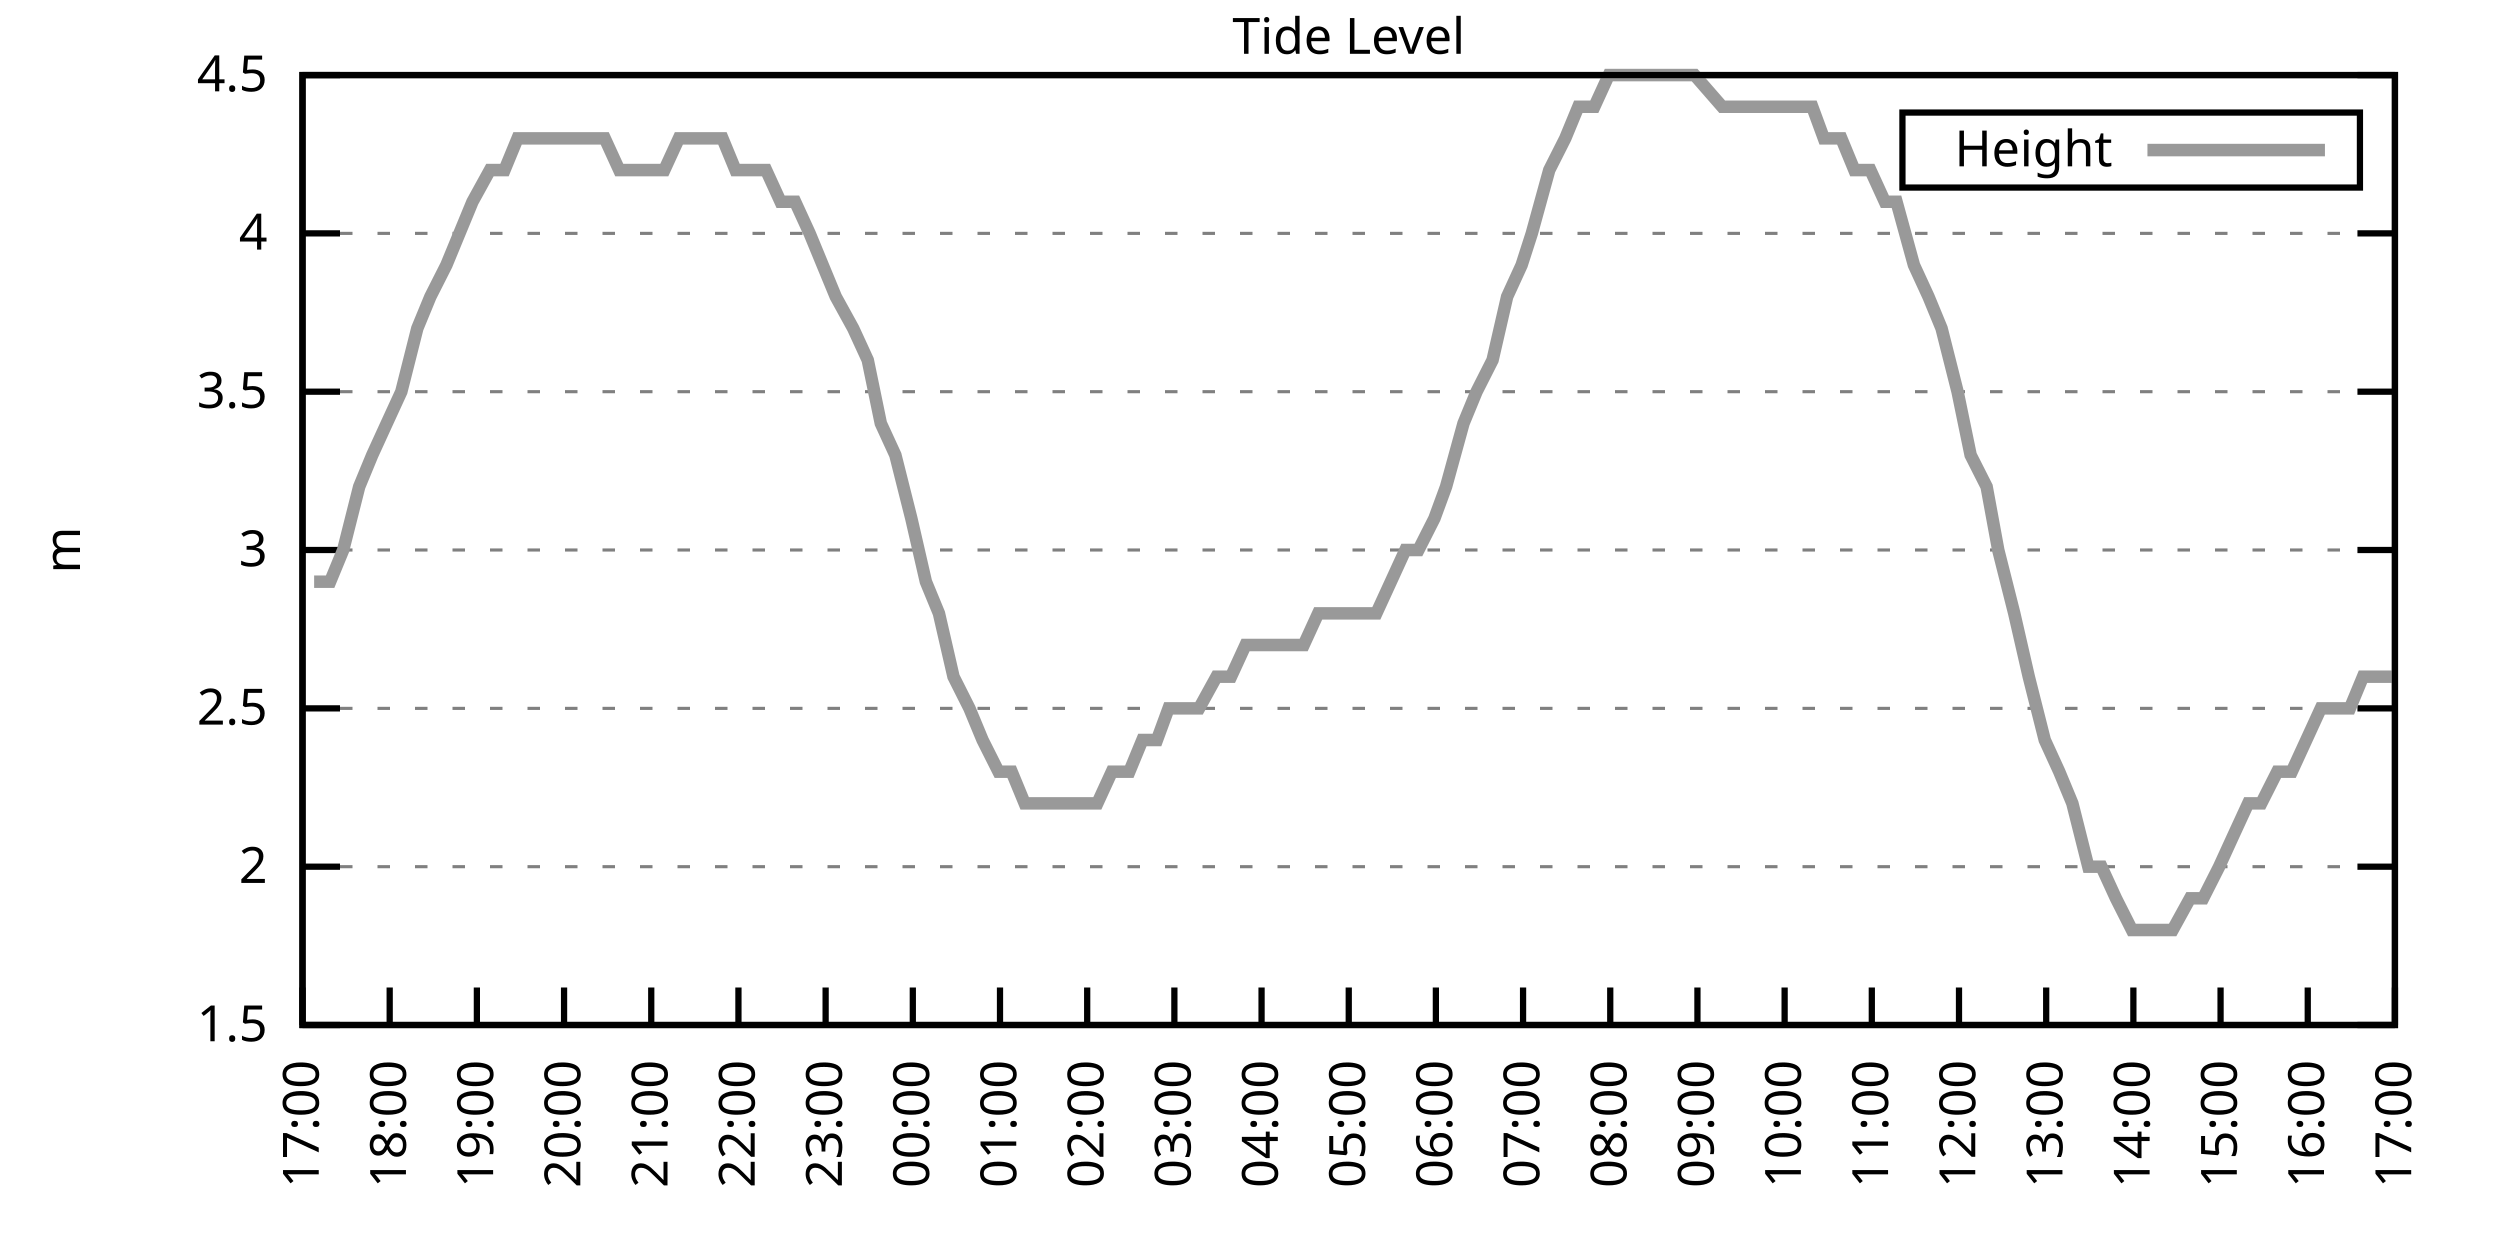
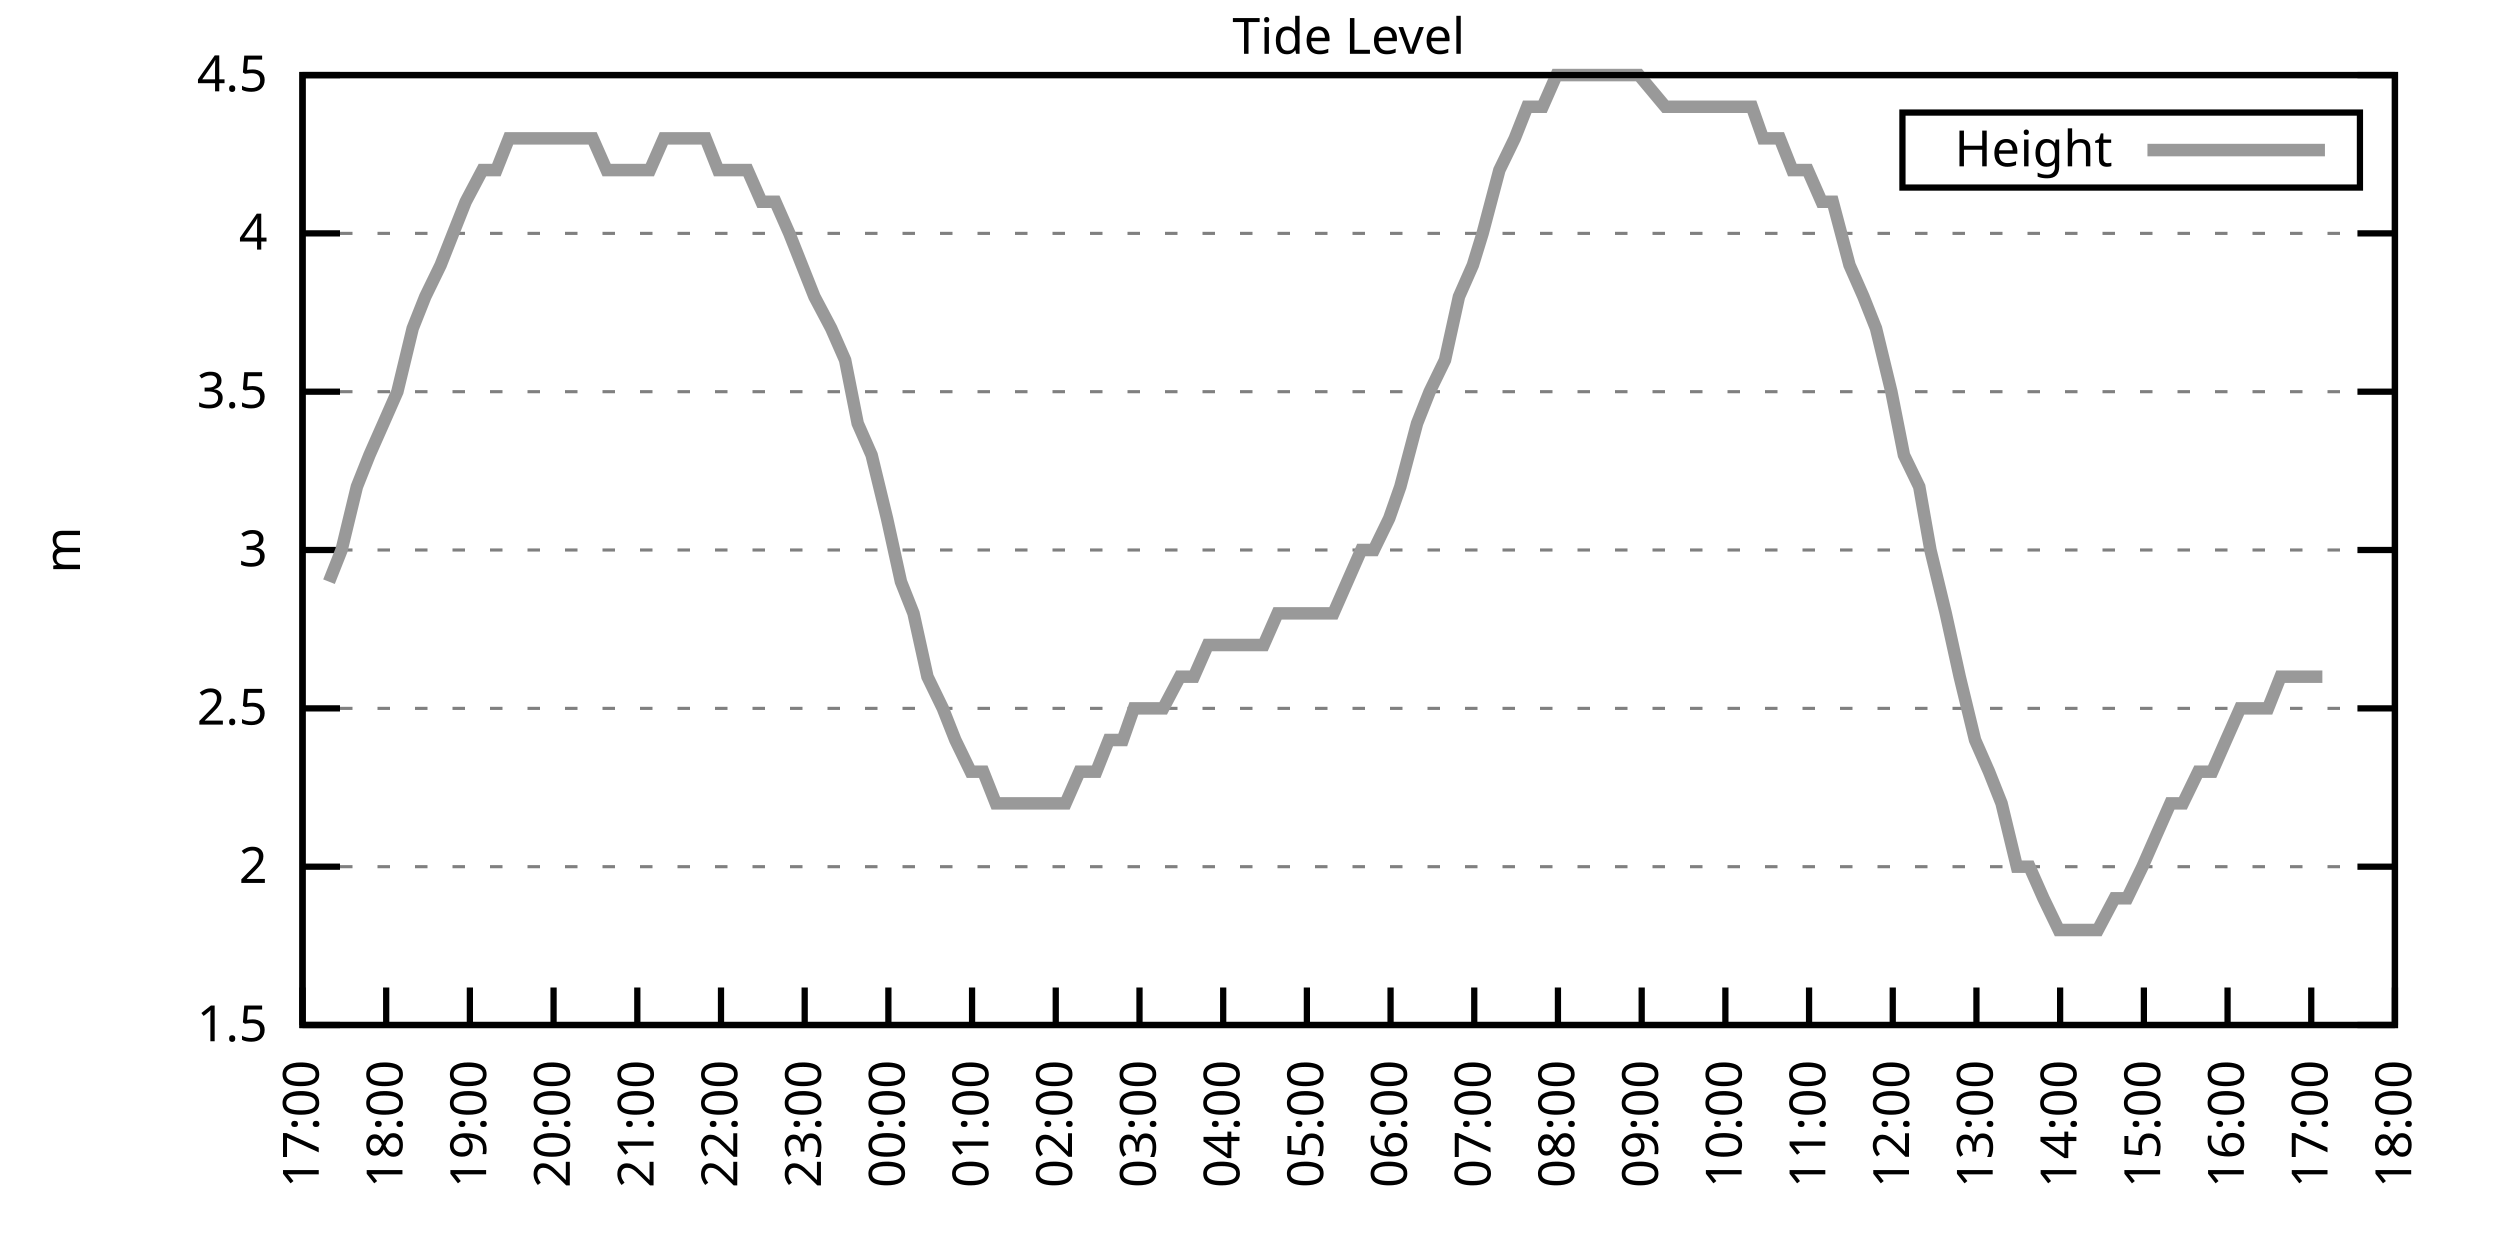
<svg xmlns="http://www.w3.org/2000/svg" xmlns:xlink="http://www.w3.org/1999/xlink" width="400" height="200" viewBox="0 0 400 200">
  <g id="gnuplot_canvas">
    <rect x="0" y="0" width="400" height="200" fill="none" />
    <defs>
      <circle id="gpDot" r="0.5" stroke-width="0.5" stroke="currentColor" />
      <path id="gpPt0" stroke-width="0.333" stroke="currentColor" d="M-1,0 h2 M0,-1 v2" />
      <path id="gpPt1" stroke-width="0.333" stroke="currentColor" d="M-1,-1 L1,1 M1,-1 L-1,1" />
      <path id="gpPt2" stroke-width="0.333" stroke="currentColor" d="M-1,0 L1,0 M0,-1 L0,1 M-1,-1 L1,1 M-1,1 L1,-1" />
      <rect id="gpPt3" stroke-width="0.333" stroke="currentColor" x="-1" y="-1" width="2" height="2" />
      <rect id="gpPt4" stroke-width="0.333" stroke="currentColor" fill="currentColor" x="-1" y="-1" width="2" height="2" />
      <circle id="gpPt5" stroke-width="0.333" stroke="currentColor" cx="0" cy="0" r="1" />
      <use xlink:href="#gpPt5" id="gpPt6" fill="currentColor" stroke="none" />
      <path id="gpPt7" stroke-width="0.333" stroke="currentColor" d="M0,-1.33 L-1.33,0.67 L1.33,0.67 z" />
      <use xlink:href="#gpPt7" id="gpPt8" fill="currentColor" stroke="none" />
      <use xlink:href="#gpPt7" id="gpPt9" stroke="currentColor" transform="rotate(180)" />
      <use xlink:href="#gpPt9" id="gpPt10" fill="currentColor" stroke="none" />
      <use xlink:href="#gpPt3" id="gpPt11" stroke="currentColor" transform="rotate(45)" />
      <use xlink:href="#gpPt11" id="gpPt12" fill="currentColor" stroke="none" />
      <path id="gpPt13" stroke-width="0.333" stroke="currentColor" d="M0,1.330 L1.265,0.411 L0.782,-1.067 L-0.782,-1.076 L-1.265,0.411 z" />
      <use xlink:href="#gpPt13" id="gpPt14" fill="currentColor" stroke="none" />
      <filter id="textbox" filterUnits="objectBoundingBox" x="0" y="0" height="1" width="1">
        <feFlood flood-color="white" flood-opacity="1" result="bgnd" />
        <feComposite in="SourceGraphic" in2="bgnd" operator="atop" />
      </filter>
      <filter id="greybox" filterUnits="objectBoundingBox" x="0" y="0" height="1" width="1">
        <feFlood flood-color="lightgrey" flood-opacity="1" result="grey" />
        <feComposite in="SourceGraphic" in2="grey" operator="atop" />
      </filter>
    </defs>
    <g fill="none" color="white" stroke="currentColor" stroke-width="1.00" stroke-linecap="butt" stroke-linejoin="miter">
</g>
    <g fill="none" color="black" stroke="currentColor" stroke-width="1.00" stroke-linecap="butt" stroke-linejoin="miter">
      <g stroke="none" shape-rendering="crispEdges">
        <polygon fill="rgb(255, 255, 255)" points="48.40,164.00 383.18,164.00 383.18,12.02 48.40,12.02 " />
      </g>
    </g>
    <g fill="none" color="black" stroke="currentColor" stroke-width="1.00" stroke-linecap="butt" stroke-linejoin="miter">
</g>
    <g fill="none" color="black" stroke="black" stroke-width="0.50" stroke-linecap="butt" stroke-linejoin="miter">
</g>
    <g fill="none" color="gray" stroke="currentColor" stroke-width="0.50" stroke-linecap="butt" stroke-linejoin="miter">
      <path stroke="gray" stroke-dasharray="2,4" class="gridline" d="M48.40,164.00 L383.19,164.00  " />
    </g>
    <g fill="none" color="gray" stroke="gray" stroke-width="1.00" stroke-linecap="butt" stroke-linejoin="miter">
</g>
    <g fill="none" color="black" stroke="currentColor" stroke-width="1.00" stroke-linecap="butt" stroke-linejoin="miter">
      <path stroke="black" d="M48.40,164.00 L54.40,164.00 M383.19,164.00 L377.19,164.00  " />
      <g transform="translate(42.80,166.60)" stroke="none" fill="black" font-family="Sans" font-size="8.00" text-anchor="end">
        <text>
          <tspan font-family="Sans"> 1.5</tspan>
        </text>
      </g>
    </g>
    <g fill="none" color="black" stroke="currentColor" stroke-width="1.00" stroke-linecap="butt" stroke-linejoin="miter">
</g>
    <g fill="none" color="black" stroke="black" stroke-width="0.50" stroke-linecap="butt" stroke-linejoin="miter">
</g>
    <g fill="none" color="gray" stroke="currentColor" stroke-width="0.50" stroke-linecap="butt" stroke-linejoin="miter">
      <path stroke="gray" stroke-dasharray="2,4" class="gridline" d="M48.40,138.67 L383.19,138.67  " />
    </g>
    <g fill="none" color="gray" stroke="gray" stroke-width="1.00" stroke-linecap="butt" stroke-linejoin="miter">
</g>
    <g fill="none" color="black" stroke="currentColor" stroke-width="1.00" stroke-linecap="butt" stroke-linejoin="miter">
      <path stroke="black" d="M48.40,138.67 L54.40,138.67 M383.19,138.67 L377.19,138.67  " />
      <g transform="translate(42.80,141.27)" stroke="none" fill="black" font-family="Sans" font-size="8.00" text-anchor="end">
        <text>
          <tspan font-family="Sans"> 2</tspan>
        </text>
      </g>
    </g>
    <g fill="none" color="black" stroke="currentColor" stroke-width="1.00" stroke-linecap="butt" stroke-linejoin="miter">
</g>
    <g fill="none" color="black" stroke="black" stroke-width="0.50" stroke-linecap="butt" stroke-linejoin="miter">
</g>
    <g fill="none" color="gray" stroke="currentColor" stroke-width="0.50" stroke-linecap="butt" stroke-linejoin="miter">
      <path stroke="gray" stroke-dasharray="2,4" class="gridline" d="M48.40,113.34 L383.19,113.34  " />
    </g>
    <g fill="none" color="gray" stroke="gray" stroke-width="1.00" stroke-linecap="butt" stroke-linejoin="miter">
</g>
    <g fill="none" color="black" stroke="currentColor" stroke-width="1.00" stroke-linecap="butt" stroke-linejoin="miter">
      <path stroke="black" d="M48.40,113.34 L54.40,113.34 M383.19,113.34 L377.19,113.34  " />
      <g transform="translate(42.80,115.94)" stroke="none" fill="black" font-family="Sans" font-size="8.00" text-anchor="end">
        <text>
          <tspan font-family="Sans"> 2.5</tspan>
        </text>
      </g>
    </g>
    <g fill="none" color="black" stroke="currentColor" stroke-width="1.00" stroke-linecap="butt" stroke-linejoin="miter">
</g>
    <g fill="none" color="black" stroke="black" stroke-width="0.50" stroke-linecap="butt" stroke-linejoin="miter">
</g>
    <g fill="none" color="gray" stroke="currentColor" stroke-width="0.50" stroke-linecap="butt" stroke-linejoin="miter">
      <path stroke="gray" stroke-dasharray="2,4" class="gridline" d="M48.40,88.00 L383.19,88.00  " />
    </g>
    <g fill="none" color="gray" stroke="gray" stroke-width="1.00" stroke-linecap="butt" stroke-linejoin="miter">
</g>
    <g fill="none" color="black" stroke="currentColor" stroke-width="1.00" stroke-linecap="butt" stroke-linejoin="miter">
      <path stroke="black" d="M48.40,88.00 L54.40,88.00 M383.19,88.00 L377.19,88.00  " />
      <g transform="translate(42.80,90.60)" stroke="none" fill="black" font-family="Sans" font-size="8.00" text-anchor="end">
        <text>
          <tspan font-family="Sans"> 3</tspan>
        </text>
      </g>
    </g>
    <g fill="none" color="black" stroke="currentColor" stroke-width="1.00" stroke-linecap="butt" stroke-linejoin="miter">
</g>
    <g fill="none" color="black" stroke="black" stroke-width="0.50" stroke-linecap="butt" stroke-linejoin="miter">
</g>
    <g fill="none" color="gray" stroke="currentColor" stroke-width="0.50" stroke-linecap="butt" stroke-linejoin="miter">
      <path stroke="gray" stroke-dasharray="2,4" class="gridline" d="M48.40,62.67 L383.19,62.67  " />
    </g>
    <g fill="none" color="gray" stroke="gray" stroke-width="1.00" stroke-linecap="butt" stroke-linejoin="miter">
</g>
    <g fill="none" color="black" stroke="currentColor" stroke-width="1.00" stroke-linecap="butt" stroke-linejoin="miter">
      <path stroke="black" d="M48.40,62.67 L54.40,62.67 M383.19,62.67 L377.19,62.67  " />
      <g transform="translate(42.80,65.27)" stroke="none" fill="black" font-family="Sans" font-size="8.00" text-anchor="end">
        <text>
          <tspan font-family="Sans"> 3.5</tspan>
        </text>
      </g>
    </g>
    <g fill="none" color="black" stroke="currentColor" stroke-width="1.00" stroke-linecap="butt" stroke-linejoin="miter">
</g>
    <g fill="none" color="black" stroke="black" stroke-width="0.50" stroke-linecap="butt" stroke-linejoin="miter">
</g>
    <g fill="none" color="gray" stroke="currentColor" stroke-width="0.50" stroke-linecap="butt" stroke-linejoin="miter">
      <path stroke="gray" stroke-dasharray="2,4" class="gridline" d="M48.40,37.34 L383.19,37.34  " />
    </g>
    <g fill="none" color="gray" stroke="gray" stroke-width="1.00" stroke-linecap="butt" stroke-linejoin="miter">
</g>
    <g fill="none" color="black" stroke="currentColor" stroke-width="1.00" stroke-linecap="butt" stroke-linejoin="miter">
      <path stroke="black" d="M48.40,37.34 L54.40,37.34 M383.19,37.34 L377.19,37.34  " />
      <g transform="translate(42.80,39.94)" stroke="none" fill="black" font-family="Sans" font-size="8.00" text-anchor="end">
        <text>
          <tspan font-family="Sans"> 4</tspan>
        </text>
      </g>
    </g>
    <g fill="none" color="black" stroke="currentColor" stroke-width="1.00" stroke-linecap="butt" stroke-linejoin="miter">
</g>
    <g fill="none" color="black" stroke="black" stroke-width="0.50" stroke-linecap="butt" stroke-linejoin="miter">
</g>
    <g fill="none" color="gray" stroke="currentColor" stroke-width="0.50" stroke-linecap="butt" stroke-linejoin="miter">
      <path stroke="gray" stroke-dasharray="2,4" class="gridline" d="M48.40,12.01 L383.19,12.01  " />
    </g>
    <g fill="none" color="gray" stroke="gray" stroke-width="1.00" stroke-linecap="butt" stroke-linejoin="miter">
</g>
    <g fill="none" color="black" stroke="currentColor" stroke-width="1.00" stroke-linecap="butt" stroke-linejoin="miter">
      <path stroke="black" d="M48.40,12.01 L54.40,12.01 M383.19,12.01 L377.19,12.01  " />
      <g transform="translate(42.80,14.61)" stroke="none" fill="black" font-family="Sans" font-size="8.00" text-anchor="end">
        <text>
          <tspan font-family="Sans"> 4.5</tspan>
        </text>
      </g>
    </g>
    <g fill="none" color="black" stroke="currentColor" stroke-width="1.00" stroke-linecap="butt" stroke-linejoin="miter">
      <path stroke="black" d="M48.40,164.00 L48.40,158.00  " />
      <g transform="translate(51.00,169.60) rotate(270.00)" stroke="none" fill="black" font-family="Sans" font-size="8.00" text-anchor="end">
        <text>
          <tspan font-family="Sans">17:00</tspan>
        </text>
      </g>
    </g>
    <g fill="none" color="black" stroke="currentColor" stroke-width="1.00" stroke-linecap="butt" stroke-linejoin="miter">
-       <path stroke="black" d="M62.35,164.00 L62.35,158.00  " />
-       <g transform="translate(64.95,169.60) rotate(270.00)" stroke="none" fill="black" font-family="Sans" font-size="8.00" text-anchor="end">
+       <path stroke="black" d="M61.79,164.00 L61.79,158.00  " />
+       <g transform="translate(64.39,169.60) rotate(270.00)" stroke="none" fill="black" font-family="Sans" font-size="8.00" text-anchor="end">
        <text>
          <tspan font-family="Sans">18:00</tspan>
        </text>
      </g>
    </g>
    <g fill="none" color="black" stroke="currentColor" stroke-width="1.00" stroke-linecap="butt" stroke-linejoin="miter">
-       <path stroke="black" d="M76.30,164.00 L76.30,158.00  " />
-       <g transform="translate(78.90,169.60) rotate(270.00)" stroke="none" fill="black" font-family="Sans" font-size="8.00" text-anchor="end">
+       <path stroke="black" d="M75.18,164.00 L75.18,158.00  " />
+       <g transform="translate(77.78,169.60) rotate(270.00)" stroke="none" fill="black" font-family="Sans" font-size="8.00" text-anchor="end">
        <text>
          <tspan font-family="Sans">19:00</tspan>
        </text>
      </g>
    </g>
    <g fill="none" color="black" stroke="currentColor" stroke-width="1.00" stroke-linecap="butt" stroke-linejoin="miter">
-       <path stroke="black" d="M90.25,164.00 L90.25,158.00  " />
-       <g transform="translate(92.85,169.60) rotate(270.00)" stroke="none" fill="black" font-family="Sans" font-size="8.00" text-anchor="end">
+       <path stroke="black" d="M88.57,164.00 L88.57,158.00  " />
+       <g transform="translate(91.17,169.60) rotate(270.00)" stroke="none" fill="black" font-family="Sans" font-size="8.00" text-anchor="end">
        <text>
          <tspan font-family="Sans">20:00</tspan>
        </text>
      </g>
    </g>
    <g fill="none" color="black" stroke="currentColor" stroke-width="1.00" stroke-linecap="butt" stroke-linejoin="miter">
-       <path stroke="black" d="M104.20,164.00 L104.20,158.00  " />
-       <g transform="translate(106.80,169.60) rotate(270.00)" stroke="none" fill="black" font-family="Sans" font-size="8.00" text-anchor="end">
+       <path stroke="black" d="M101.97,164.00 L101.97,158.00  " />
+       <g transform="translate(104.57,169.60) rotate(270.00)" stroke="none" fill="black" font-family="Sans" font-size="8.00" text-anchor="end">
        <text>
          <tspan font-family="Sans">21:00</tspan>
        </text>
      </g>
    </g>
    <g fill="none" color="black" stroke="currentColor" stroke-width="1.00" stroke-linecap="butt" stroke-linejoin="miter">
-       <path stroke="black" d="M118.15,164.00 L118.15,158.00  " />
-       <g transform="translate(120.75,169.60) rotate(270.00)" stroke="none" fill="black" font-family="Sans" font-size="8.00" text-anchor="end">
+       <path stroke="black" d="M115.36,164.00 L115.36,158.00  " />
+       <g transform="translate(117.96,169.60) rotate(270.00)" stroke="none" fill="black" font-family="Sans" font-size="8.00" text-anchor="end">
        <text>
          <tspan font-family="Sans">22:00</tspan>
        </text>
      </g>
    </g>
    <g fill="none" color="black" stroke="currentColor" stroke-width="1.00" stroke-linecap="butt" stroke-linejoin="miter">
-       <path stroke="black" d="M132.10,164.00 L132.10,158.00  " />
-       <g transform="translate(134.70,169.60) rotate(270.00)" stroke="none" fill="black" font-family="Sans" font-size="8.00" text-anchor="end">
+       <path stroke="black" d="M128.75,164.00 L128.75,158.00  " />
+       <g transform="translate(131.35,169.60) rotate(270.00)" stroke="none" fill="black" font-family="Sans" font-size="8.00" text-anchor="end">
        <text>
          <tspan font-family="Sans">23:00</tspan>
        </text>
      </g>
    </g>
    <g fill="none" color="black" stroke="currentColor" stroke-width="1.00" stroke-linecap="butt" stroke-linejoin="miter">
-       <path stroke="black" d="M146.05,164.00 L146.05,158.00  " />
-       <g transform="translate(148.65,169.60) rotate(270.00)" stroke="none" fill="black" font-family="Sans" font-size="8.00" text-anchor="end">
+       <path stroke="black" d="M142.14,164.00 L142.14,158.00  " />
+       <g transform="translate(144.74,169.60) rotate(270.00)" stroke="none" fill="black" font-family="Sans" font-size="8.00" text-anchor="end">
        <text>
          <tspan font-family="Sans">00:00</tspan>
        </text>
      </g>
    </g>
    <g fill="none" color="black" stroke="currentColor" stroke-width="1.00" stroke-linecap="butt" stroke-linejoin="miter">
-       <path stroke="black" d="M160.00,164.00 L160.00,158.00  " />
-       <g transform="translate(162.60,169.60) rotate(270.00)" stroke="none" fill="black" font-family="Sans" font-size="8.00" text-anchor="end">
+       <path stroke="black" d="M155.53,164.00 L155.53,158.00  " />
+       <g transform="translate(158.13,169.60) rotate(270.00)" stroke="none" fill="black" font-family="Sans" font-size="8.00" text-anchor="end">
        <text>
          <tspan font-family="Sans">01:00</tspan>
        </text>
      </g>
    </g>
    <g fill="none" color="black" stroke="currentColor" stroke-width="1.00" stroke-linecap="butt" stroke-linejoin="miter">
-       <path stroke="black" d="M173.95,164.00 L173.95,158.00  " />
-       <g transform="translate(176.55,169.60) rotate(270.00)" stroke="none" fill="black" font-family="Sans" font-size="8.00" text-anchor="end">
+       <path stroke="black" d="M168.92,164.00 L168.92,158.00  " />
+       <g transform="translate(171.52,169.60) rotate(270.00)" stroke="none" fill="black" font-family="Sans" font-size="8.00" text-anchor="end">
        <text>
          <tspan font-family="Sans">02:00</tspan>
        </text>
      </g>
    </g>
    <g fill="none" color="black" stroke="currentColor" stroke-width="1.00" stroke-linecap="butt" stroke-linejoin="miter">
-       <path stroke="black" d="M187.90,164.00 L187.90,158.00  " />
-       <g transform="translate(190.50,169.60) rotate(270.00)" stroke="none" fill="black" font-family="Sans" font-size="8.00" text-anchor="end">
+       <path stroke="black" d="M182.32,164.00 L182.32,158.00  " />
+       <g transform="translate(184.92,169.60) rotate(270.00)" stroke="none" fill="black" font-family="Sans" font-size="8.00" text-anchor="end">
        <text>
          <tspan font-family="Sans">03:00</tspan>
        </text>
      </g>
    </g>
    <g fill="none" color="black" stroke="currentColor" stroke-width="1.00" stroke-linecap="butt" stroke-linejoin="miter">
-       <path stroke="black" d="M201.85,164.00 L201.85,158.00  " />
-       <g transform="translate(204.45,169.60) rotate(270.00)" stroke="none" fill="black" font-family="Sans" font-size="8.00" text-anchor="end">
+       <path stroke="black" d="M195.71,164.00 L195.71,158.00  " />
+       <g transform="translate(198.31,169.60) rotate(270.00)" stroke="none" fill="black" font-family="Sans" font-size="8.00" text-anchor="end">
        <text>
          <tspan font-family="Sans">04:00</tspan>
        </text>
      </g>
    </g>
    <g fill="none" color="black" stroke="currentColor" stroke-width="1.00" stroke-linecap="butt" stroke-linejoin="miter">
-       <path stroke="black" d="M215.80,164.00 L215.80,158.00  " />
-       <g transform="translate(218.40,169.60) rotate(270.00)" stroke="none" fill="black" font-family="Sans" font-size="8.00" text-anchor="end">
+       <path stroke="black" d="M209.10,164.00 L209.10,158.00  " />
+       <g transform="translate(211.70,169.60) rotate(270.00)" stroke="none" fill="black" font-family="Sans" font-size="8.00" text-anchor="end">
        <text>
          <tspan font-family="Sans">05:00</tspan>
        </text>
      </g>
    </g>
    <g fill="none" color="black" stroke="currentColor" stroke-width="1.00" stroke-linecap="butt" stroke-linejoin="miter">
-       <path stroke="black" d="M229.74,164.00 L229.74,158.00  " />
-       <g transform="translate(232.34,169.60) rotate(270.00)" stroke="none" fill="black" font-family="Sans" font-size="8.00" text-anchor="end">
+       <path stroke="black" d="M222.49,164.00 L222.49,158.00  " />
+       <g transform="translate(225.09,169.60) rotate(270.00)" stroke="none" fill="black" font-family="Sans" font-size="8.00" text-anchor="end">
        <text>
          <tspan font-family="Sans">06:00</tspan>
        </text>
      </g>
    </g>
    <g fill="none" color="black" stroke="currentColor" stroke-width="1.00" stroke-linecap="butt" stroke-linejoin="miter">
-       <path stroke="black" d="M243.69,164.00 L243.69,158.00  " />
-       <g transform="translate(246.29,169.60) rotate(270.00)" stroke="none" fill="black" font-family="Sans" font-size="8.00" text-anchor="end">
+       <path stroke="black" d="M235.88,164.00 L235.88,158.00  " />
+       <g transform="translate(238.48,169.60) rotate(270.00)" stroke="none" fill="black" font-family="Sans" font-size="8.00" text-anchor="end">
        <text>
          <tspan font-family="Sans">07:00</tspan>
        </text>
      </g>
    </g>
    <g fill="none" color="black" stroke="currentColor" stroke-width="1.00" stroke-linecap="butt" stroke-linejoin="miter">
-       <path stroke="black" d="M257.64,164.00 L257.64,158.00  " />
-       <g transform="translate(260.24,169.60) rotate(270.00)" stroke="none" fill="black" font-family="Sans" font-size="8.00" text-anchor="end">
+       <path stroke="black" d="M249.27,164.00 L249.27,158.00  " />
+       <g transform="translate(251.87,169.60) rotate(270.00)" stroke="none" fill="black" font-family="Sans" font-size="8.00" text-anchor="end">
        <text>
          <tspan font-family="Sans">08:00</tspan>
        </text>
      </g>
    </g>
    <g fill="none" color="black" stroke="currentColor" stroke-width="1.00" stroke-linecap="butt" stroke-linejoin="miter">
-       <path stroke="black" d="M271.59,164.00 L271.59,158.00  " />
-       <g transform="translate(274.19,169.60) rotate(270.00)" stroke="none" fill="black" font-family="Sans" font-size="8.00" text-anchor="end">
+       <path stroke="black" d="M262.67,164.00 L262.67,158.00  " />
+       <g transform="translate(265.27,169.60) rotate(270.00)" stroke="none" fill="black" font-family="Sans" font-size="8.00" text-anchor="end">
        <text>
          <tspan font-family="Sans">09:00</tspan>
        </text>
      </g>
    </g>
    <g fill="none" color="black" stroke="currentColor" stroke-width="1.00" stroke-linecap="butt" stroke-linejoin="miter">
-       <path stroke="black" d="M285.54,164.00 L285.54,158.00  " />
-       <g transform="translate(288.14,169.60) rotate(270.00)" stroke="none" fill="black" font-family="Sans" font-size="8.00" text-anchor="end">
+       <path stroke="black" d="M276.06,164.00 L276.06,158.00  " />
+       <g transform="translate(278.66,169.60) rotate(270.00)" stroke="none" fill="black" font-family="Sans" font-size="8.00" text-anchor="end">
        <text>
          <tspan font-family="Sans">10:00</tspan>
        </text>
      </g>
    </g>
    <g fill="none" color="black" stroke="currentColor" stroke-width="1.00" stroke-linecap="butt" stroke-linejoin="miter">
-       <path stroke="black" d="M299.49,164.00 L299.49,158.00  " />
-       <g transform="translate(302.09,169.60) rotate(270.00)" stroke="none" fill="black" font-family="Sans" font-size="8.00" text-anchor="end">
+       <path stroke="black" d="M289.45,164.00 L289.45,158.00  " />
+       <g transform="translate(292.05,169.60) rotate(270.00)" stroke="none" fill="black" font-family="Sans" font-size="8.00" text-anchor="end">
        <text>
          <tspan font-family="Sans">11:00</tspan>
        </text>
      </g>
    </g>
    <g fill="none" color="black" stroke="currentColor" stroke-width="1.00" stroke-linecap="butt" stroke-linejoin="miter">
-       <path stroke="black" d="M313.44,164.00 L313.44,158.00  " />
-       <g transform="translate(316.04,169.60) rotate(270.00)" stroke="none" fill="black" font-family="Sans" font-size="8.00" text-anchor="end">
+       <path stroke="black" d="M302.84,164.00 L302.84,158.00  " />
+       <g transform="translate(305.44,169.60) rotate(270.00)" stroke="none" fill="black" font-family="Sans" font-size="8.00" text-anchor="end">
        <text>
          <tspan font-family="Sans">12:00</tspan>
        </text>
      </g>
    </g>
    <g fill="none" color="black" stroke="currentColor" stroke-width="1.00" stroke-linecap="butt" stroke-linejoin="miter">
-       <path stroke="black" d="M327.39,164.00 L327.39,158.00  " />
-       <g transform="translate(329.99,169.60) rotate(270.00)" stroke="none" fill="black" font-family="Sans" font-size="8.00" text-anchor="end">
+       <path stroke="black" d="M316.23,164.00 L316.23,158.00  " />
+       <g transform="translate(318.83,169.60) rotate(270.00)" stroke="none" fill="black" font-family="Sans" font-size="8.00" text-anchor="end">
        <text>
          <tspan font-family="Sans">13:00</tspan>
        </text>
      </g>
    </g>
    <g fill="none" color="black" stroke="currentColor" stroke-width="1.00" stroke-linecap="butt" stroke-linejoin="miter">
-       <path stroke="black" d="M341.34,164.00 L341.34,158.00  " />
-       <g transform="translate(343.94,169.60) rotate(270.00)" stroke="none" fill="black" font-family="Sans" font-size="8.00" text-anchor="end">
+       <path stroke="black" d="M329.62,164.00 L329.62,158.00  " />
+       <g transform="translate(332.22,169.60) rotate(270.00)" stroke="none" fill="black" font-family="Sans" font-size="8.00" text-anchor="end">
        <text>
          <tspan font-family="Sans">14:00</tspan>
        </text>
      </g>
    </g>
    <g fill="none" color="black" stroke="currentColor" stroke-width="1.00" stroke-linecap="butt" stroke-linejoin="miter">
-       <path stroke="black" d="M355.29,164.00 L355.29,158.00  " />
-       <g transform="translate(357.89,169.60) rotate(270.00)" stroke="none" fill="black" font-family="Sans" font-size="8.00" text-anchor="end">
+       <path stroke="black" d="M343.02,164.00 L343.02,158.00  " />
+       <g transform="translate(345.62,169.60) rotate(270.00)" stroke="none" fill="black" font-family="Sans" font-size="8.00" text-anchor="end">
        <text>
          <tspan font-family="Sans">15:00</tspan>
        </text>
      </g>
    </g>
    <g fill="none" color="black" stroke="currentColor" stroke-width="1.00" stroke-linecap="butt" stroke-linejoin="miter">
-       <path stroke="black" d="M369.24,164.00 L369.24,158.00  " />
-       <g transform="translate(371.84,169.60) rotate(270.00)" stroke="none" fill="black" font-family="Sans" font-size="8.00" text-anchor="end">
+       <path stroke="black" d="M356.41,164.00 L356.41,158.00  " />
+       <g transform="translate(359.01,169.60) rotate(270.00)" stroke="none" fill="black" font-family="Sans" font-size="8.00" text-anchor="end">
        <text>
          <tspan font-family="Sans">16:00</tspan>
+         </text>
+       </g>
+     </g>
+     <g fill="none" color="black" stroke="currentColor" stroke-width="1.00" stroke-linecap="butt" stroke-linejoin="miter">
+       <path stroke="black" d="M369.80,164.00 L369.80,158.00  " />
+       <g transform="translate(372.40,169.60) rotate(270.00)" stroke="none" fill="black" font-family="Sans" font-size="8.00" text-anchor="end">
+         <text>
+           <tspan font-family="Sans">17:00</tspan>
        </text>
      </g>
    </g>
    <g fill="none" color="black" stroke="currentColor" stroke-width="1.00" stroke-linecap="butt" stroke-linejoin="miter">
      <path stroke="black" d="M383.19,164.00 L383.19,158.00  " />
      <g transform="translate(385.79,169.60) rotate(270.00)" stroke="none" fill="black" font-family="Sans" font-size="8.00" text-anchor="end">
        <text>
-           <tspan font-family="Sans">17:00</tspan>
+           <tspan font-family="Sans">18:00</tspan>
        </text>
      </g>
    </g>
    <g fill="none" color="black" stroke="currentColor" stroke-width="1.00" stroke-linecap="butt" stroke-linejoin="miter">
</g>
    <g fill="none" color="black" stroke="currentColor" stroke-width="1.00" stroke-linecap="butt" stroke-linejoin="miter">
      <path stroke="black" d="M48.40,12.01 L48.40,164.00 L383.19,164.00 L383.19,12.01 L48.40,12.01 Z  " />
    </g>
    <g fill="none" color="black" stroke="currentColor" stroke-width="1.00" stroke-linecap="butt" stroke-linejoin="miter">
</g>
    <g fill="none" color="black" stroke="currentColor" stroke-width="1.00" stroke-linecap="butt" stroke-linejoin="miter">
      <path stroke="black" d="M304.39,30.01 L304.39,18.01 L377.59,18.01 L377.59,30.01 L304.39,30.01 Z  " />
    </g>
    <g id="Tide_level_plot_1">
      <g fill="none" color="white" stroke="black" stroke-width="2.00" stroke-linecap="butt" stroke-linejoin="miter">
</g>
      <g fill="none" color="black" stroke="currentColor" stroke-width="2.00" stroke-linecap="butt" stroke-linejoin="miter">
        <g transform="translate(337.99,26.61)" stroke="none" fill="black" font-family="Sans" font-size="8.00" text-anchor="end">
          <text>
            <tspan font-family="Sans">Height</tspan>
          </text>
        </g>
      </g>
      <g fill="none" color="black" stroke="currentColor" stroke-width="2.00" stroke-linecap="butt" stroke-linejoin="miter">
-         <path stroke="rgb(153, 153, 153)" d="M343.59,24.01 L371.99,24.01 M50.26,93.07 L52.82,93.07 L54.91,88.00 L57.47,77.87 L59.56,72.81 L61.88,67.74   L64.21,62.67 L66.77,52.54 L68.86,47.47 L71.42,42.41 L73.51,37.34 L75.60,32.28 L78.39,27.21 L80.72,27.21   L82.81,22.14 L85.37,22.14 L87.46,22.14 L90.02,22.14 L92.34,22.14 L94.20,22.14 L96.76,22.14 L99.08,27.21   L101.64,27.21 L103.73,27.21 L106.29,27.21 L108.62,22.14 L110.94,22.14 L113.03,22.14 L115.59,22.14 L117.68,27.21   L120.01,27.21 L122.57,27.21 L124.89,32.28 L127.22,32.28 L129.54,37.34 L131.63,42.41 L133.72,47.47 L136.51,52.54   L138.84,57.61 L140.93,67.74 L143.26,72.81 L145.81,82.94 L148.14,93.07 L150.23,98.14 L152.56,108.27 L155.11,113.34   L157.21,118.40 L159.76,123.47 L161.86,123.47 L163.95,128.54 L166.51,128.54 L168.60,128.54 L171.39,128.54 L173.25,128.54   L175.57,128.54 L177.90,123.47 L180.69,123.47 L182.78,118.40 L185.11,118.40 L186.97,113.34 L189.99,113.34 L191.85,113.34   L194.64,108.27 L196.96,108.27 L199.29,103.20 L200.92,103.20 L203.47,103.20 L206.03,103.20 L208.59,103.20 L210.91,98.14   L213.01,98.14 L215.56,98.14 L217.89,98.14 L220.21,98.14 L222.54,93.07 L224.86,88.00 L226.95,88.00 L229.51,82.94   L231.37,77.87 L234.16,67.74 L236.25,62.67 L238.81,57.61 L241.14,47.47 L243.46,42.41 L245.09,37.34 L247.88,27.21   L250.44,22.14 L252.53,17.08 L255.09,17.08 L257.41,12.01 L259.50,12.01 L262.06,12.01 L264.39,12.01 L266.25,12.01   L269.04,12.01 L271.13,12.01 L275.55,17.08 L278.34,17.08 L280.43,17.08 L282.99,17.08 L285.31,17.08 L287.40,17.08   L289.96,17.08 L291.82,22.14 L294.61,22.14 L296.70,27.21 L299.26,27.21 L301.58,32.28 L303.44,32.28 L306.23,42.41   L308.56,47.47 L310.65,52.54 L313.21,62.67 L315.30,72.81 L317.86,77.87 L319.72,88.00 L322.28,98.14 L324.60,108.27   L327.16,118.40 L329.48,123.47 L331.58,128.54 L334.13,138.67 L336.23,138.67 L338.55,143.73 L341.11,148.80 L342.97,148.80   L345.53,148.80 L347.62,148.80 L350.41,143.73 L352.50,143.73 L355.06,138.67 L357.38,133.60 L359.71,128.54 L361.80,128.54   L364.36,123.47 L366.68,123.47 L369.01,118.40 L371.33,113.34 L373.66,113.34 L375.98,113.34 L378.08,108.27 L380.63,108.27   L382.73,108.27  " />
+         <path stroke="rgb(153, 153, 153)" d="M343.59,24.01 L371.99,24.01 M52.64,93.07 L54.65,88.00 L57.10,77.87 L59.11,72.81 L61.35,67.74 L63.58,62.67   L66.03,52.54 L68.04,47.47 L70.50,42.41 L72.50,37.34 L74.51,32.28 L77.19,27.21 L79.42,27.21 L81.43,22.14   L83.89,22.14 L85.90,22.14 L88.35,22.14 L90.58,22.14 L92.37,22.14 L94.82,22.14 L97.06,27.21 L99.51,27.21   L101.52,27.21 L103.98,27.21 L106.21,22.14 L108.44,22.14 L110.45,22.14 L112.90,22.14 L114.91,27.21 L117.14,27.21   L119.60,27.21 L121.83,32.28 L124.06,32.28 L126.29,37.34 L128.30,42.41 L130.31,47.47 L132.99,52.54 L135.22,57.61   L137.23,67.74 L139.46,72.81 L141.92,82.94 L144.15,93.07 L146.16,98.14 L148.39,108.27 L150.85,113.34 L152.85,118.40   L155.31,123.47 L157.32,123.47 L159.33,128.54 L161.78,128.54 L163.79,128.54 L166.47,128.54 L168.25,128.54 L170.49,128.54   L172.72,123.47 L175.40,123.47 L177.41,118.40 L179.64,118.40 L181.42,113.34 L184.32,113.34 L186.11,113.34 L188.79,108.27   L191.02,108.27 L193.25,103.20 L194.81,103.20 L197.27,103.20 L199.73,103.20 L202.18,103.20 L204.41,98.14 L206.42,98.14   L208.88,98.14 L211.11,98.14 L213.34,98.14 L215.57,93.07 L217.80,88.00 L219.81,88.00 L222.27,82.94 L224.05,77.87   L226.73,67.74 L228.74,62.67 L231.20,57.61 L233.43,47.47 L235.66,42.41 L237.22,37.34 L239.90,27.21 L242.36,22.14   L244.36,17.08 L246.82,17.08 L249.05,12.01 L251.06,12.01 L253.51,12.01 L255.75,12.01 L257.53,12.01 L260.21,12.01   L262.22,12.01 L266.46,17.08 L269.14,17.08 L271.15,17.08 L273.60,17.08 L275.83,17.08 L277.84,17.08 L280.30,17.08   L282.08,22.14 L284.76,22.14 L286.77,27.21 L289.23,27.21 L291.46,32.28 L293.24,32.28 L295.92,42.41 L298.15,47.47   L300.16,52.54 L302.62,62.67 L304.63,72.81 L307.08,77.87 L308.87,88.00 L311.32,98.14 L313.55,108.27 L316.01,118.40   L318.24,123.47 L320.25,128.54 L322.70,138.67 L324.71,138.67 L326.95,143.73 L329.40,148.80 L331.19,148.80 L333.64,148.80   L335.65,148.80 L338.33,143.73 L340.34,143.73 L342.79,138.67 L345.02,133.60 L347.26,128.54 L349.26,128.54 L351.72,123.47   L353.95,123.47 L356.18,118.40 L358.42,113.34 L360.65,113.34 L362.88,113.34 L364.89,108.27 L367.34,108.27 L369.35,108.27   L371.58,108.27  " />
      </g>
    </g>
    <g fill="none" color="black" stroke="currentColor" stroke-width="2.00" stroke-linecap="butt" stroke-linejoin="miter">
</g>
    <g fill="none" color="black" stroke="black" stroke-width="1.00" stroke-linecap="butt" stroke-linejoin="miter">
</g>
    <g fill="none" color="black" stroke="currentColor" stroke-width="1.00" stroke-linecap="butt" stroke-linejoin="miter">
      <path stroke="black" d="M48.40,12.01 L48.40,164.00 L383.19,164.00 L383.19,12.01 L48.40,12.01 Z  " />
      <g transform="translate(12.80,88.01) rotate(270.00)" stroke="none" fill="black" font-family="Sans" font-size="8.00" text-anchor="middle">
        <text>
          <tspan font-family="Sans">m</tspan>
        </text>
      </g>
    </g>
    <g fill="none" color="black" stroke="currentColor" stroke-width="1.00" stroke-linecap="butt" stroke-linejoin="miter">
</g>
    <g fill="none" color="black" stroke="currentColor" stroke-width="1.00" stroke-linecap="butt" stroke-linejoin="miter">
      <g transform="translate(215.79,8.61)" stroke="none" fill="black" font-family="Sans" font-size="8.00" text-anchor="middle">
        <text>
          <tspan font-family="Sans">Tide Level</tspan>
        </text>
      </g>
    </g>
    <g fill="none" color="black" stroke="currentColor" stroke-width="1.00" stroke-linecap="butt" stroke-linejoin="miter">
</g>
  </g>
</svg>
